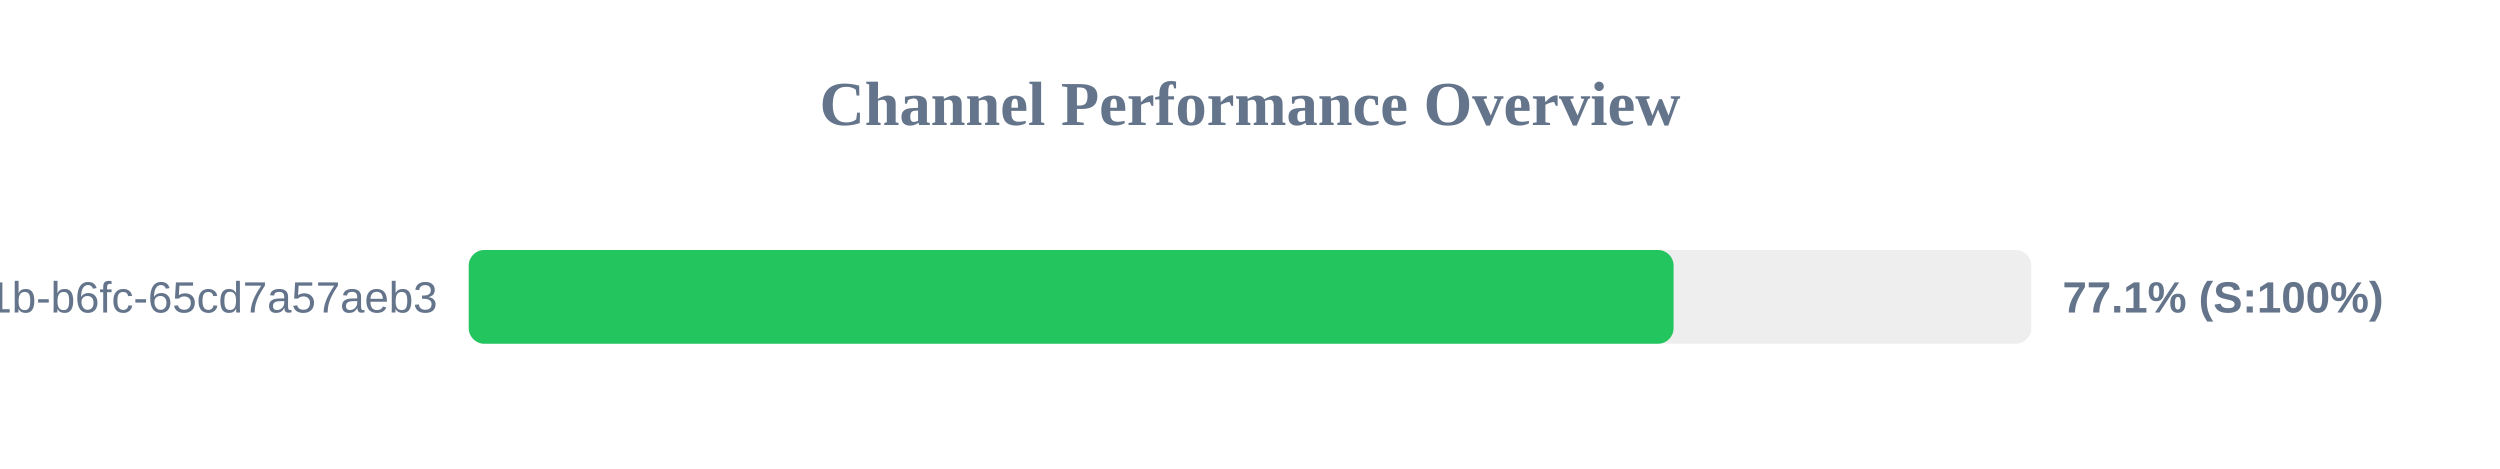
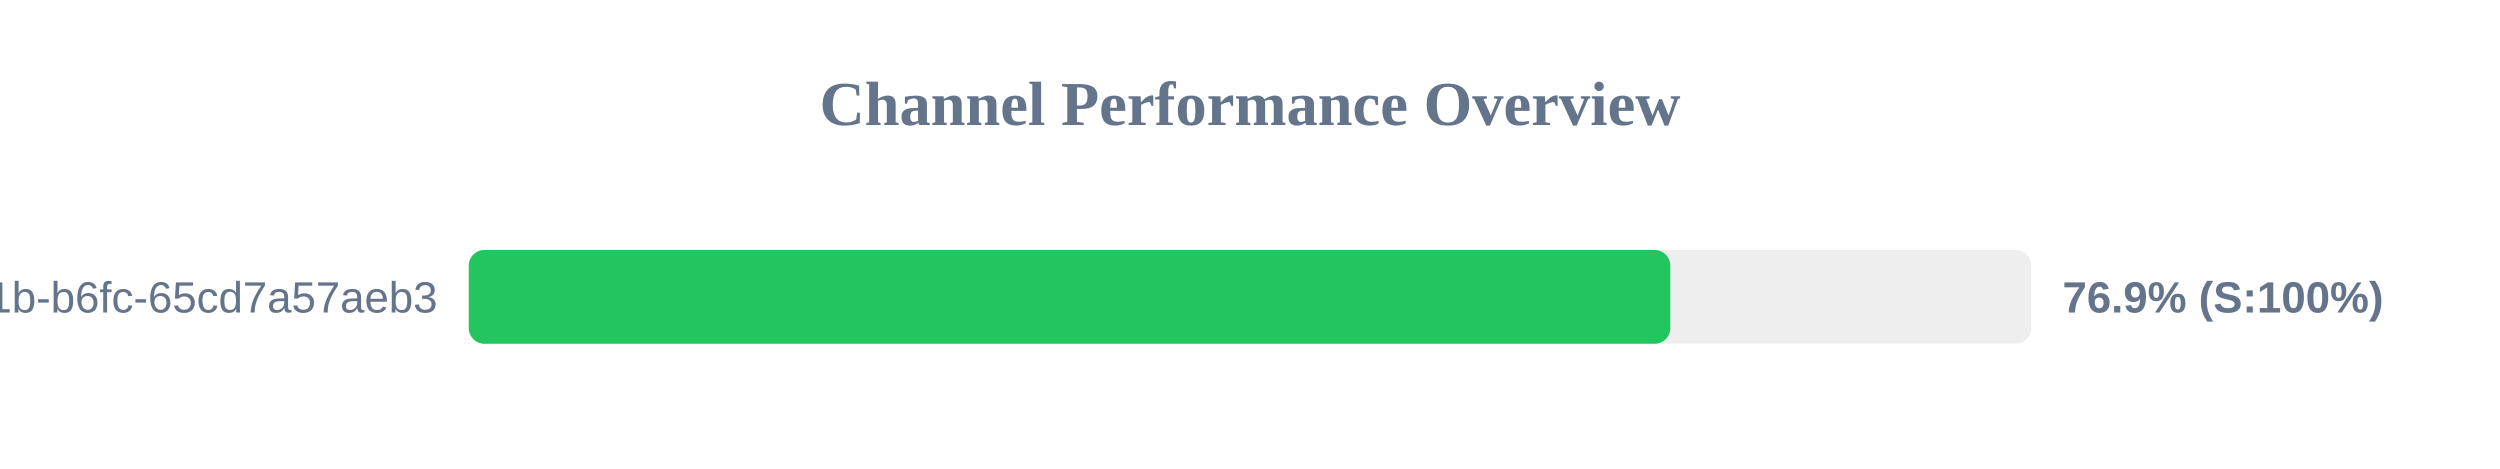
<svg xmlns="http://www.w3.org/2000/svg" width="800" height="150" version="1.1">
  <style>
        .row { font: 14px Arial; fill: #64748b; }
        .score { font: bold 14px Arial; fill: #64748b; }
    </style>
  <text x="400" y="40" text-anchor="middle" font-size="20px" font-weight="bold" fill="#64748b">Channel Performance Overview</text>
  <rect x="150" y="80" width="500" height="30" fill="#eee" rx="5" />
-   <rect x="150" y="80" width="385.55" height="30" fill="#22c55e" rx="5" />
+   <rect x="150" y="80" width="384.5" height="30" fill="#22c55e" rx="5" />
  <text x="140" y="100" text-anchor="end" class="row">?uuid=9c859345-959f-491b-b6fc-65cd7a57aeb3</text>
-   <text x="660" y="100" text-anchor="start" class="score">77.1% (S:100%)</text>
+   <text x="660" y="100" text-anchor="start" class="score">76.9% (S:100%)</text>
</svg>
